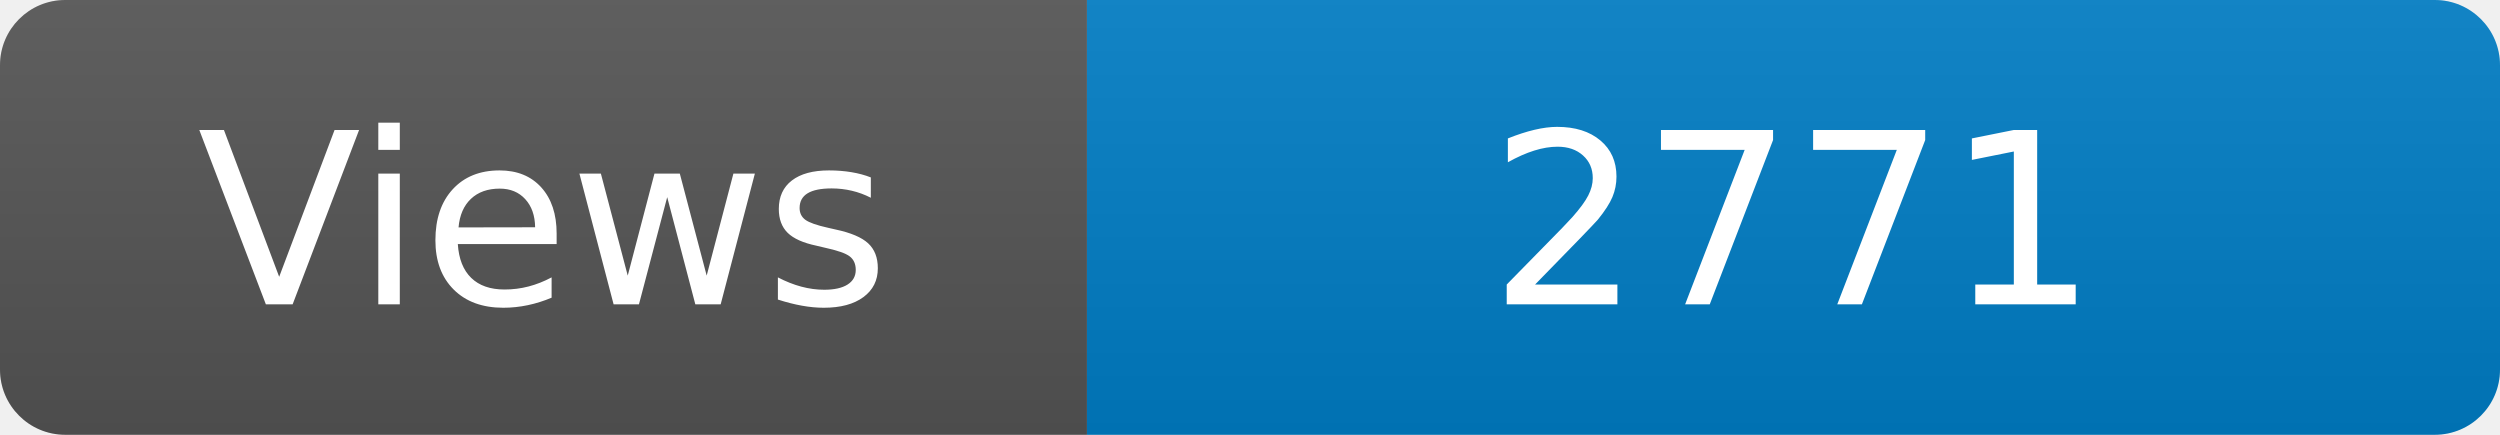
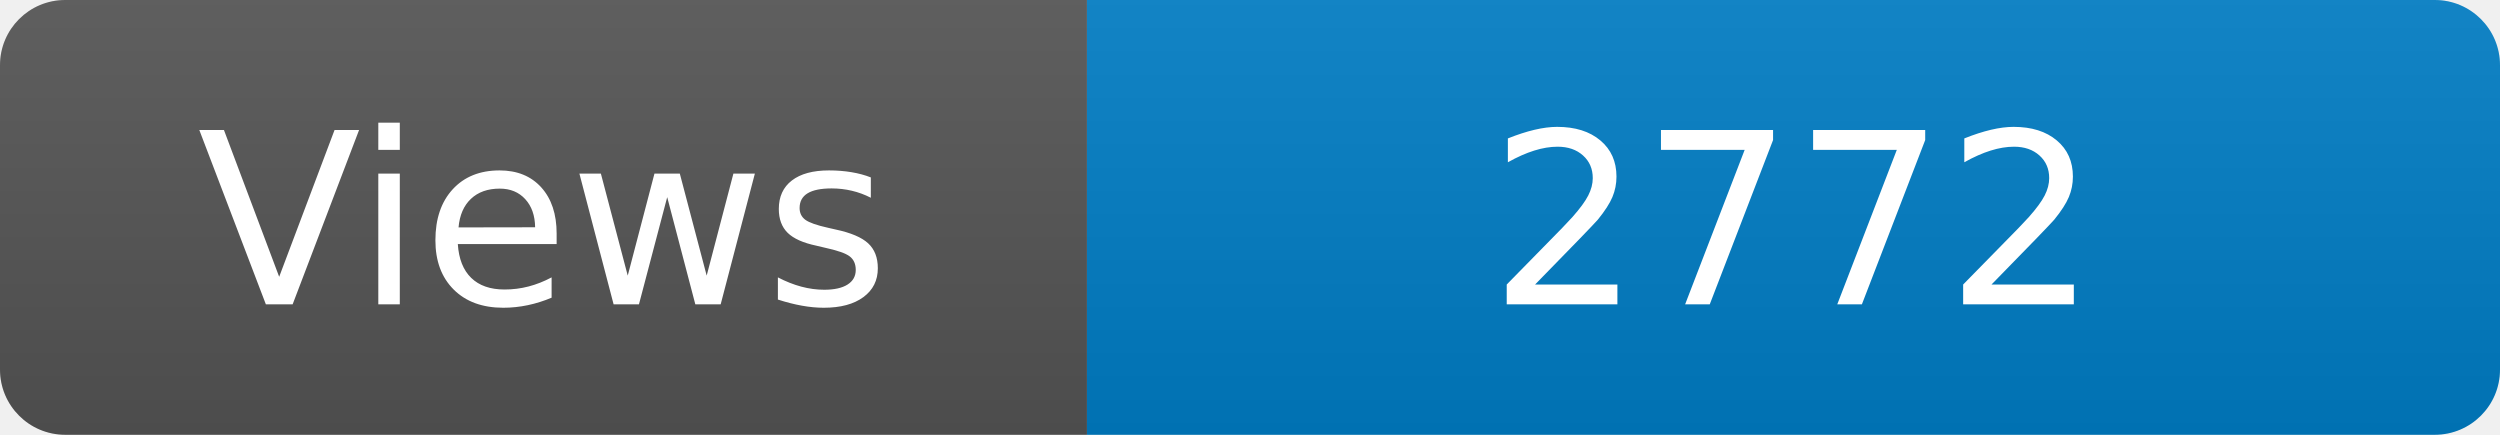
<svg xmlns="http://www.w3.org/2000/svg" width="115" height="20" role="img" aria-label="Maintained?: yes">
  <linearGradient id="s" x2="0" y2="100%">
    <stop offset="0" stop-color="#bbb" stop-opacity=".1" />
    <stop offset="1" stop-opacity=".1" />
  </linearGradient>
  <clipPath id="r">
    <rect width="115" height="20" rx="3" fill="#fff" />
  </clipPath>
  <g clip-path="url(#r)">
    <rect width="50" height="20" fill="#555" />
    <rect x="50" width="160" height="20" fill="#007ec6" />
    <rect width="115" height="20" fill="url(#s)" />
  </g>
  <g fill="#fff" text-anchor="middle" font-family="Verdana,Geneva,DejaVu Sans,sans-serif" font-size="110">
    <text x="250" y="140" transform="scale(.1)" fill="#fff">Views</text>
-     <text x="825" y="140" transform="scale(.1)" fill="#fff">2771</text>
+     <text x="825" y="140" transform="scale(.1)" fill="#fff">2772</text>
  </g>
</svg>
